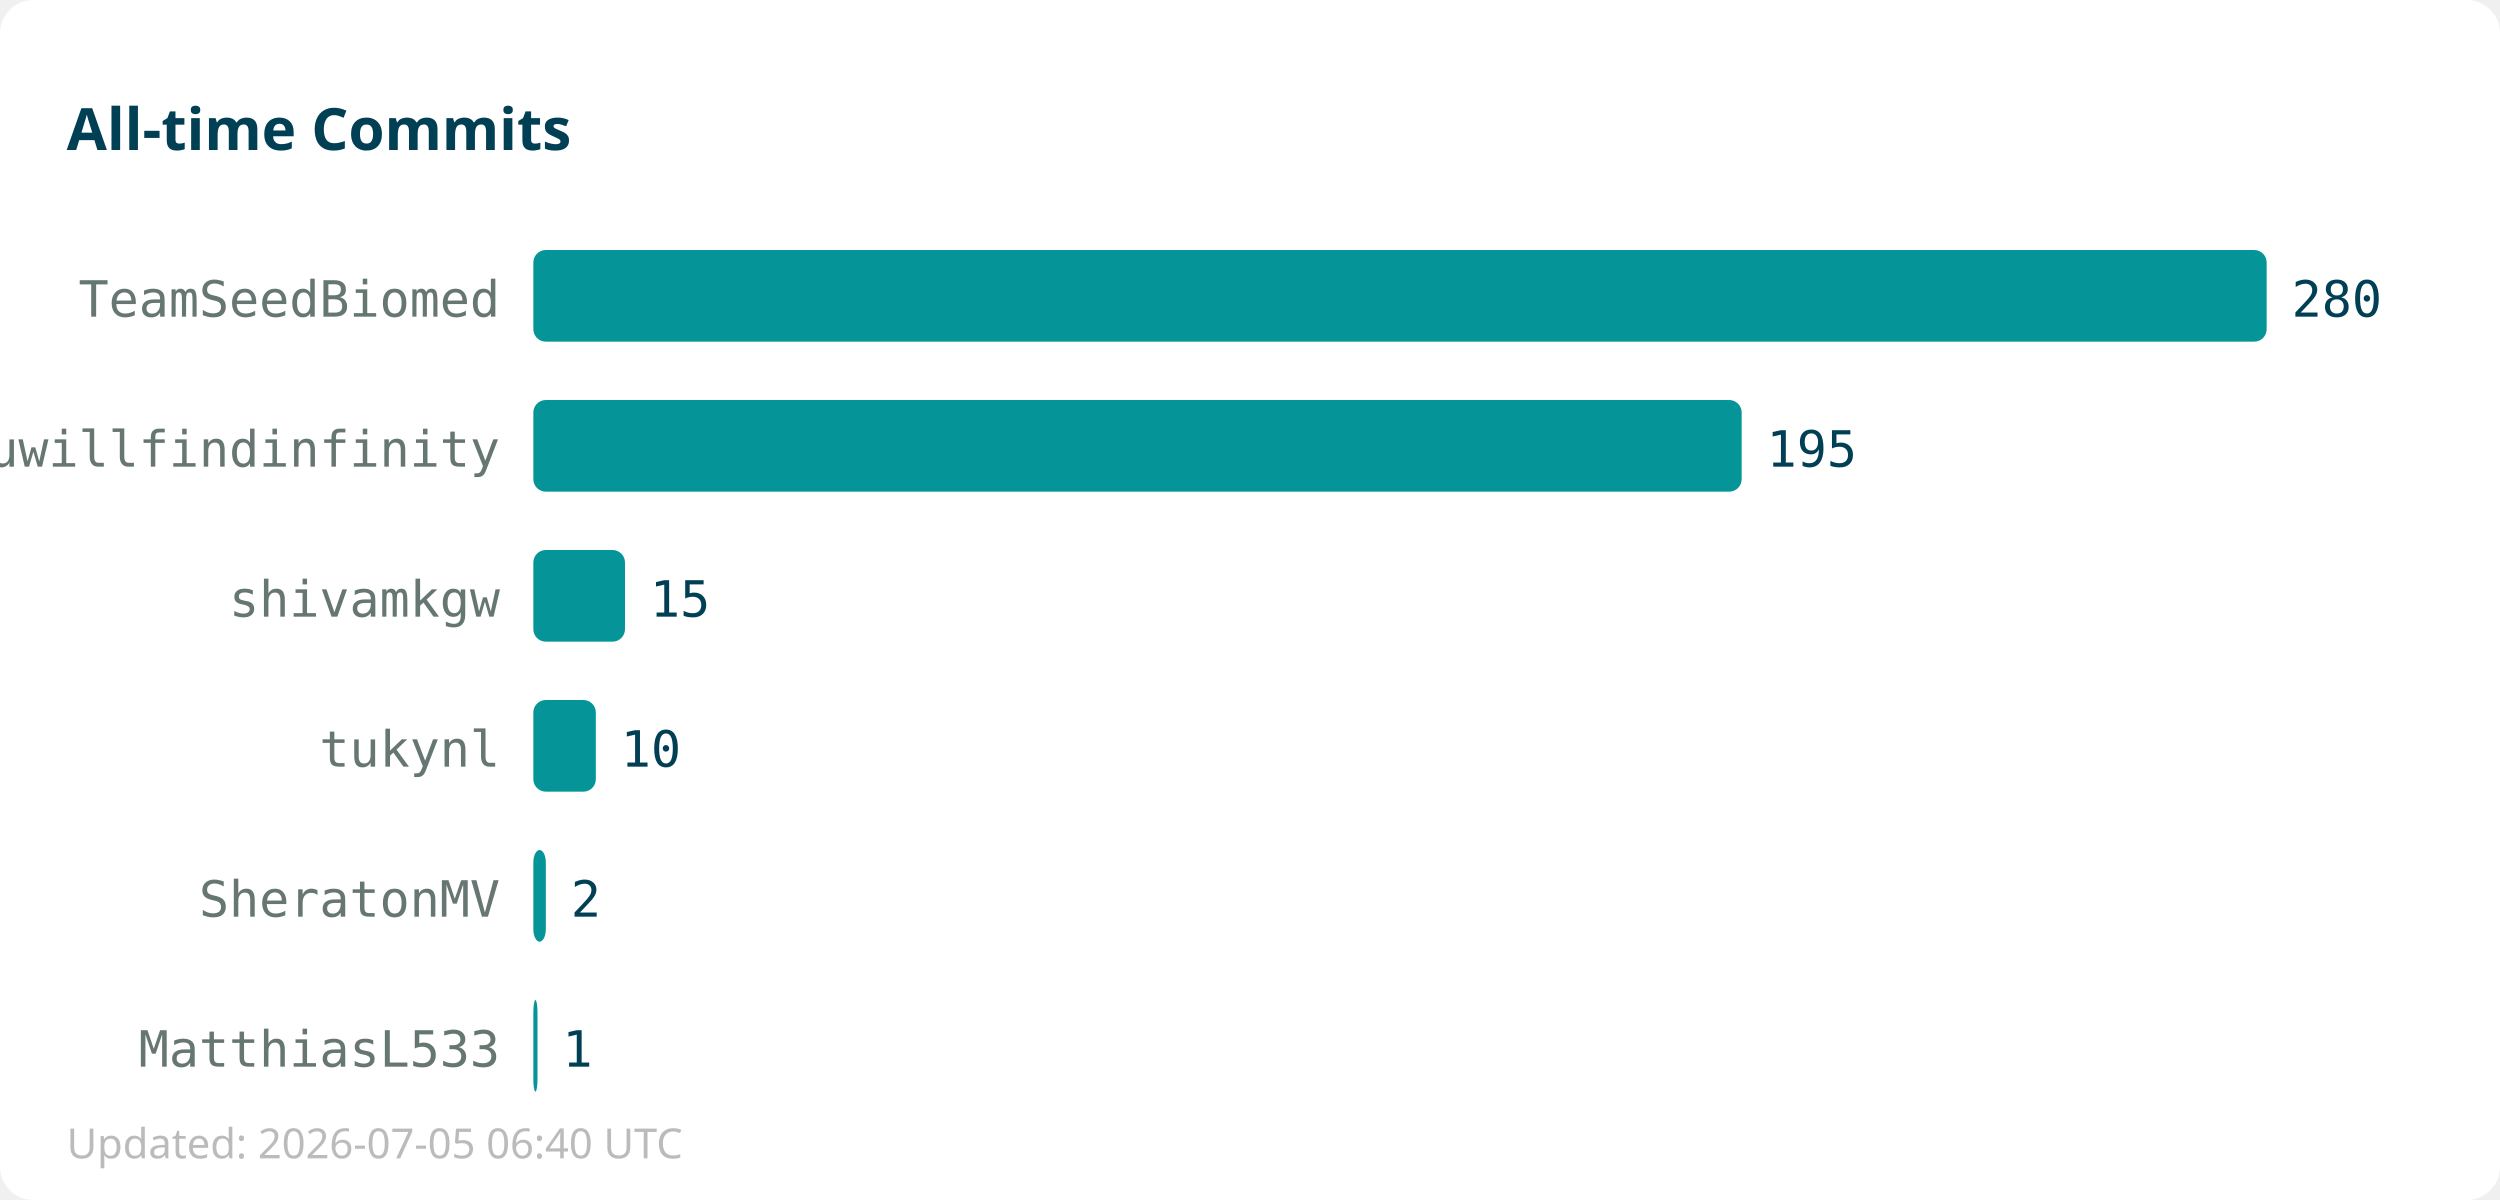
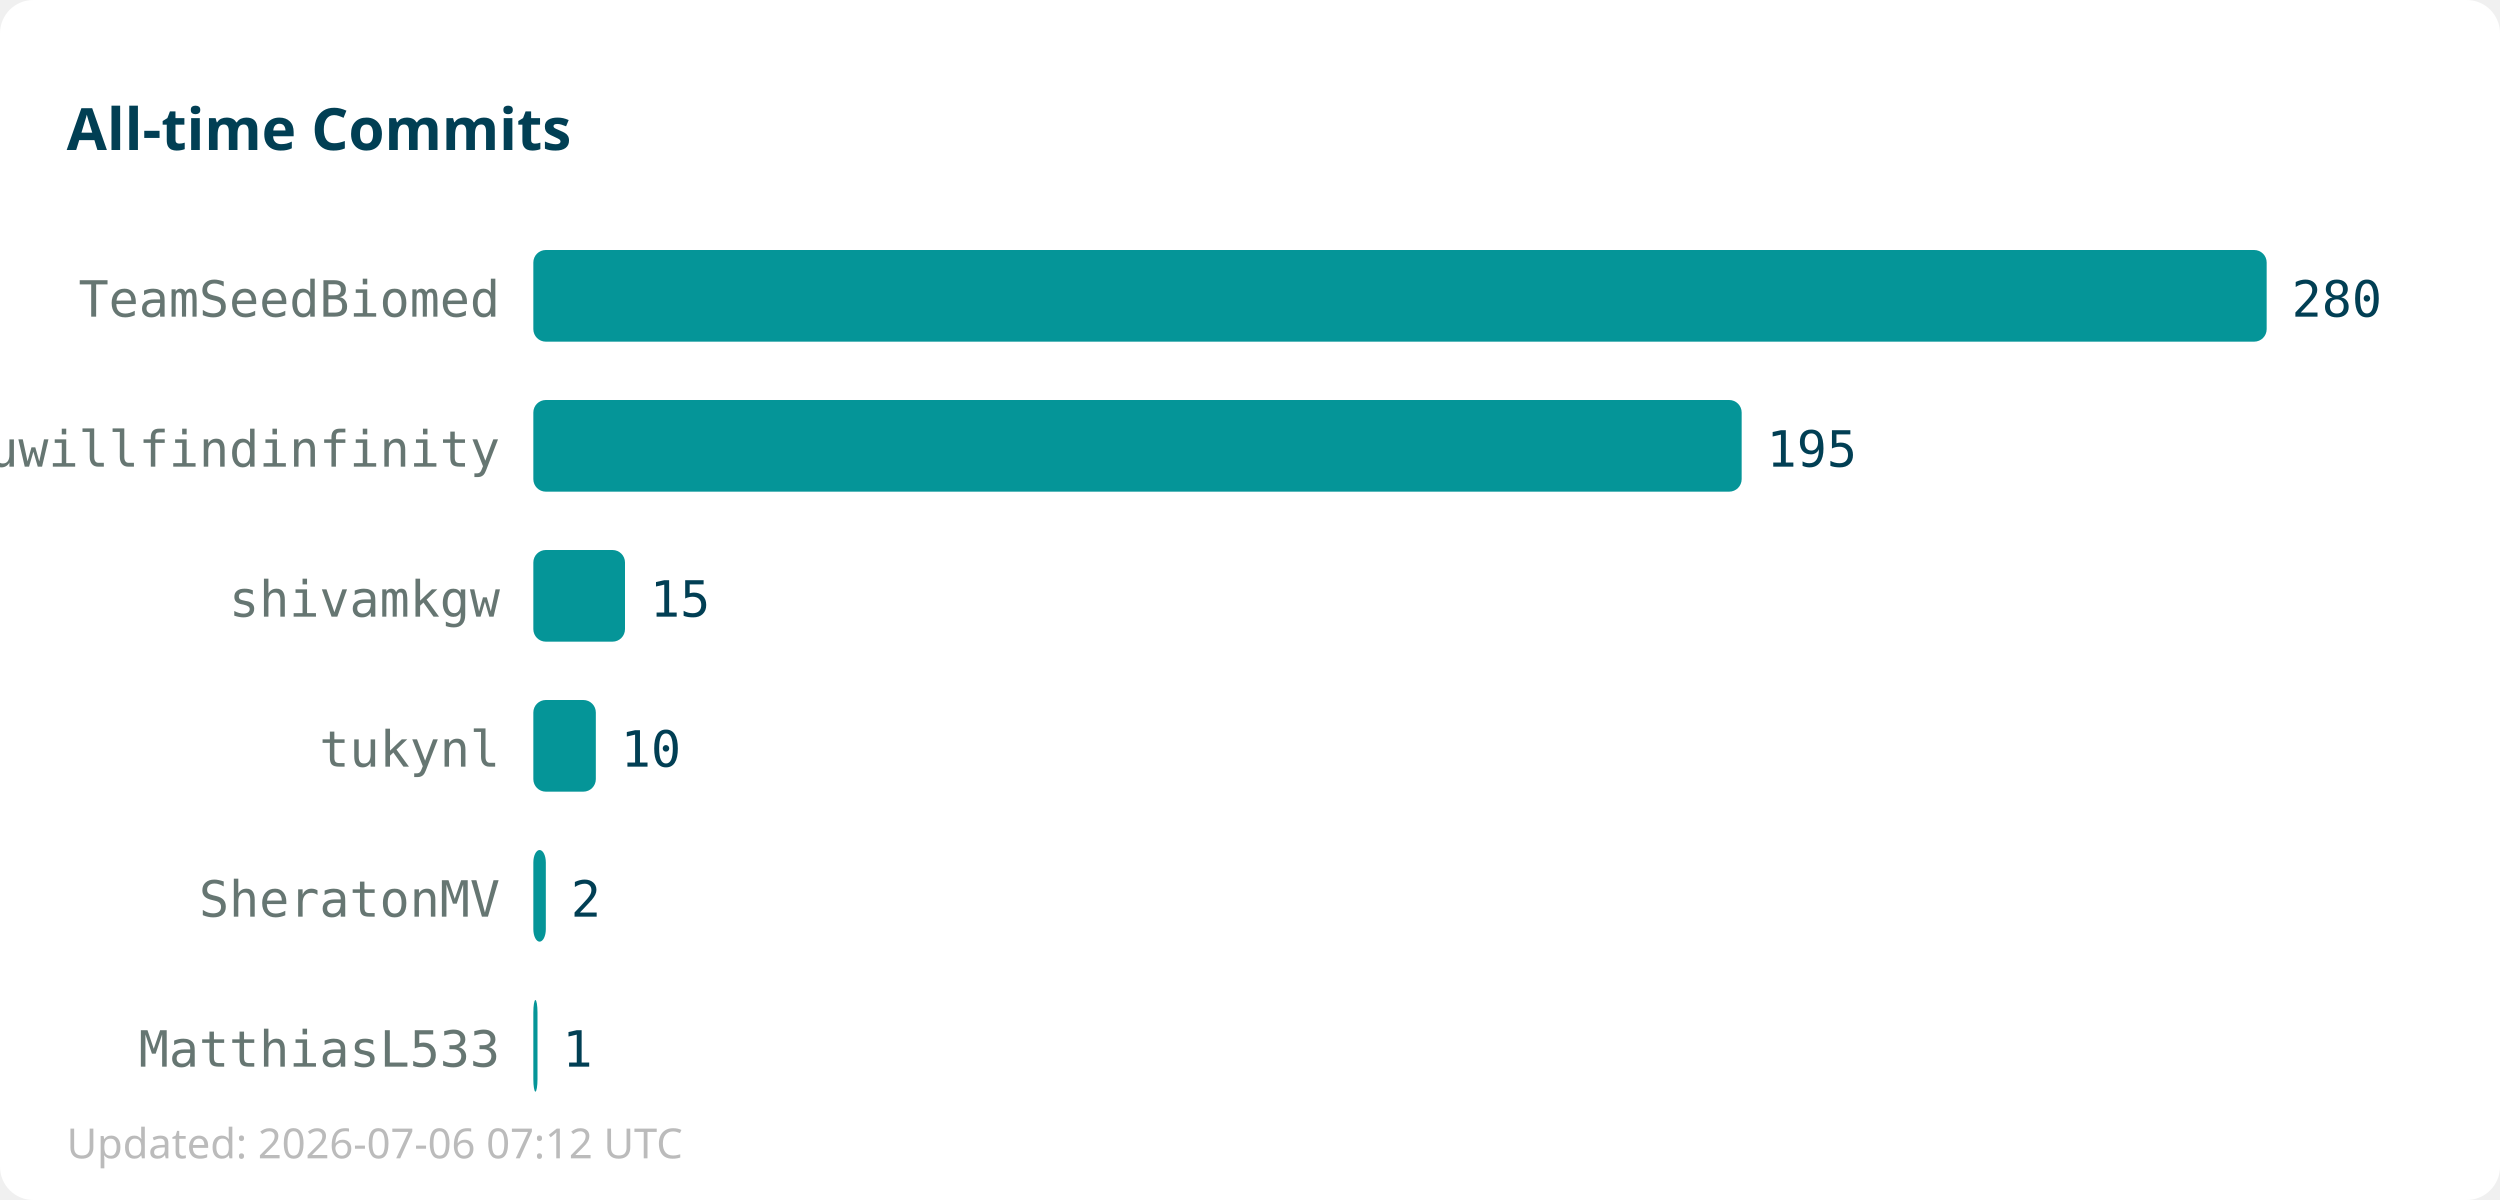
<svg xmlns="http://www.w3.org/2000/svg" width="600" height="288">
  <rect width="600" height="288" fill="#ffffff" rx="8" />
  <text x="16" y="36" font-family="sans-serif" font-size="14" font-weight="bold" fill="#013f54">All-time Commits</text>
  <text x="120" y="76" text-anchor="end" font-family="monospace" font-size="12" fill="#667672">TeamSeedBiomed</text>
  <rect x="128" y="60" width="416" height="22" fill="#059598" rx="3" />
  <text x="550" y="76" font-family="monospace" font-size="12" fill="#013f54">280</text>
  <text x="120" y="112" text-anchor="end" font-family="monospace" font-size="12" fill="#667672">youwillfindinfinity</text>
  <rect x="128" y="96" width="290" height="22" fill="#059598" rx="3" />
  <text x="424" y="112" font-family="monospace" font-size="12" fill="#013f54">195</text>
  <text x="120" y="148" text-anchor="end" font-family="monospace" font-size="12" fill="#667672">shivamkgw</text>
  <rect x="128" y="132" width="22" height="22" fill="#059598" rx="3" />
  <text x="156" y="148" font-family="monospace" font-size="12" fill="#013f54">15</text>
  <text x="120" y="184" text-anchor="end" font-family="monospace" font-size="12" fill="#667672">tukynl</text>
  <rect x="128" y="168" width="15" height="22" fill="#059598" rx="3" />
  <text x="149" y="184" font-family="monospace" font-size="12" fill="#013f54">10</text>
  <text x="120" y="220" text-anchor="end" font-family="monospace" font-size="12" fill="#667672">SheratonMV</text>
  <rect x="128" y="204" width="3" height="22" fill="#059598" rx="3" />
  <text x="137" y="220" font-family="monospace" font-size="12" fill="#013f54">2</text>
  <text x="120" y="256" text-anchor="end" font-family="monospace" font-size="12" fill="#667672">MatthiasL533</text>
  <rect x="128" y="240" width="1" height="22" fill="#059598" rx="3" />
  <text x="135" y="256" font-family="monospace" font-size="12" fill="#013f54">1</text>
-   <text x="16" y="278" font-family="sans-serif" font-size="10" fill="#bbbbbb">Updated: 2026-07-05 06:40 UTC</text>
+   <text x="16" y="278" font-family="sans-serif" font-size="10" fill="#bbbbbb">Updated: 2026-07-06 07:12 UTC</text>
</svg>
